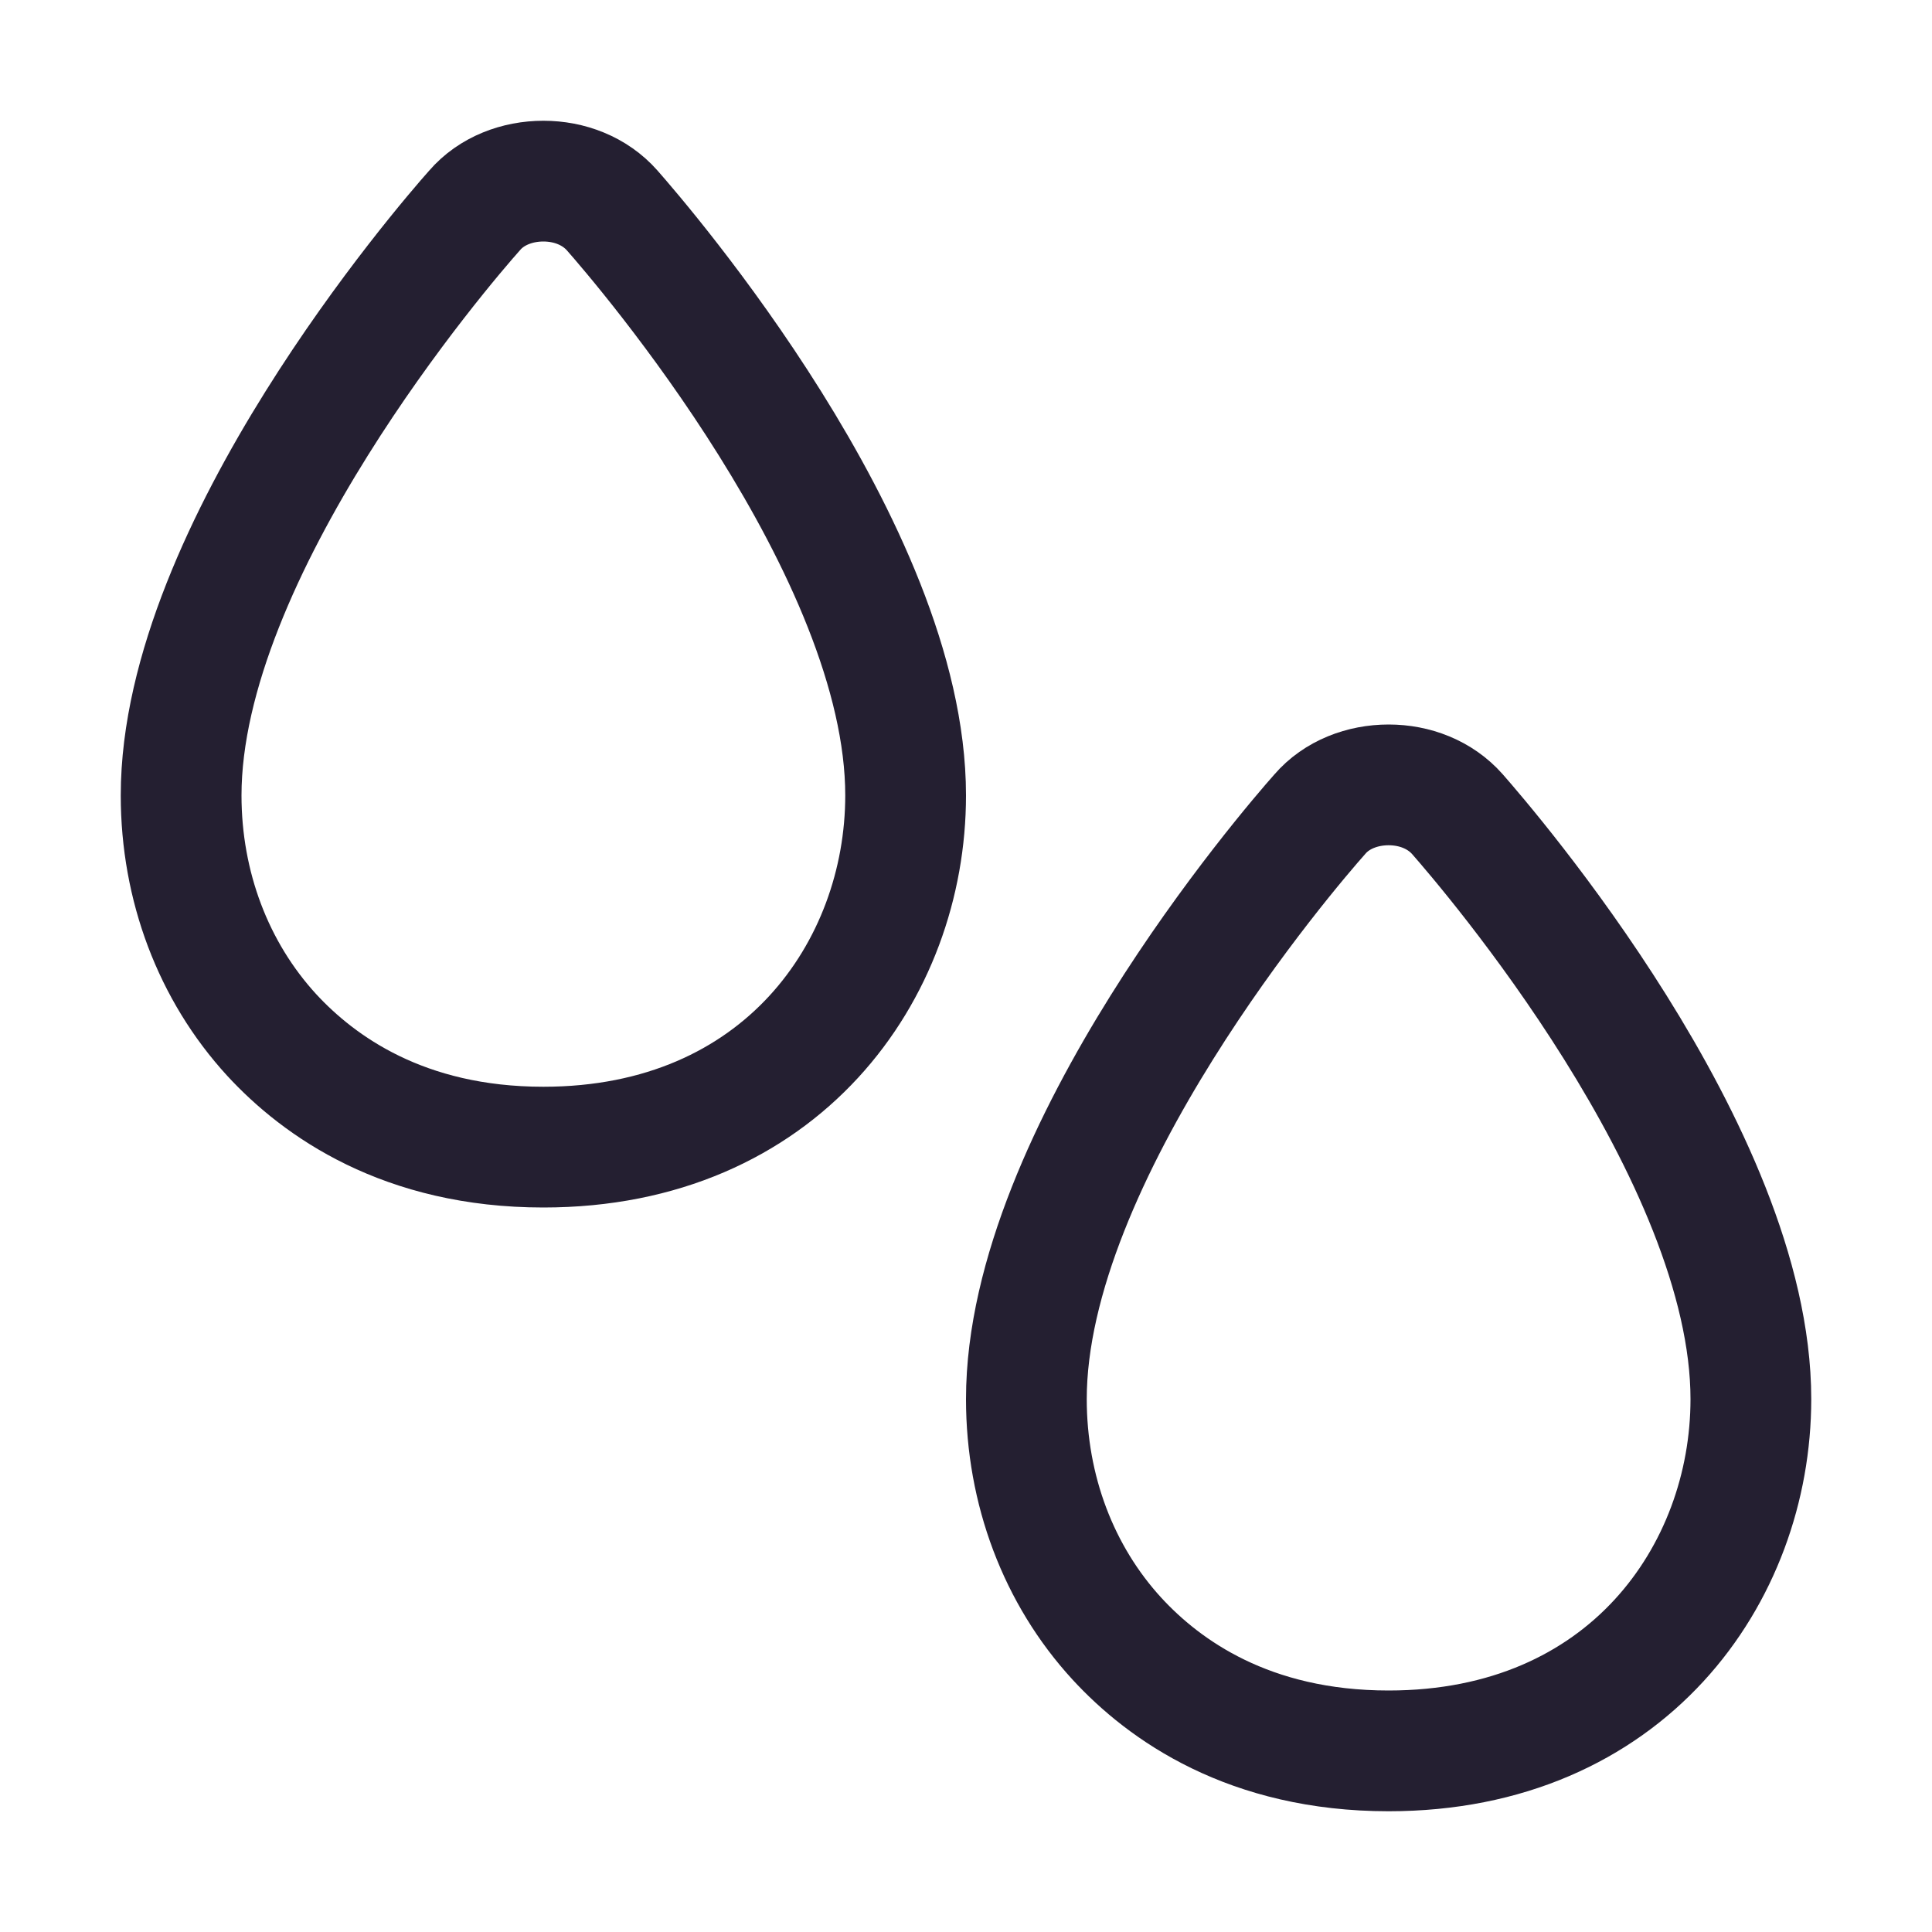
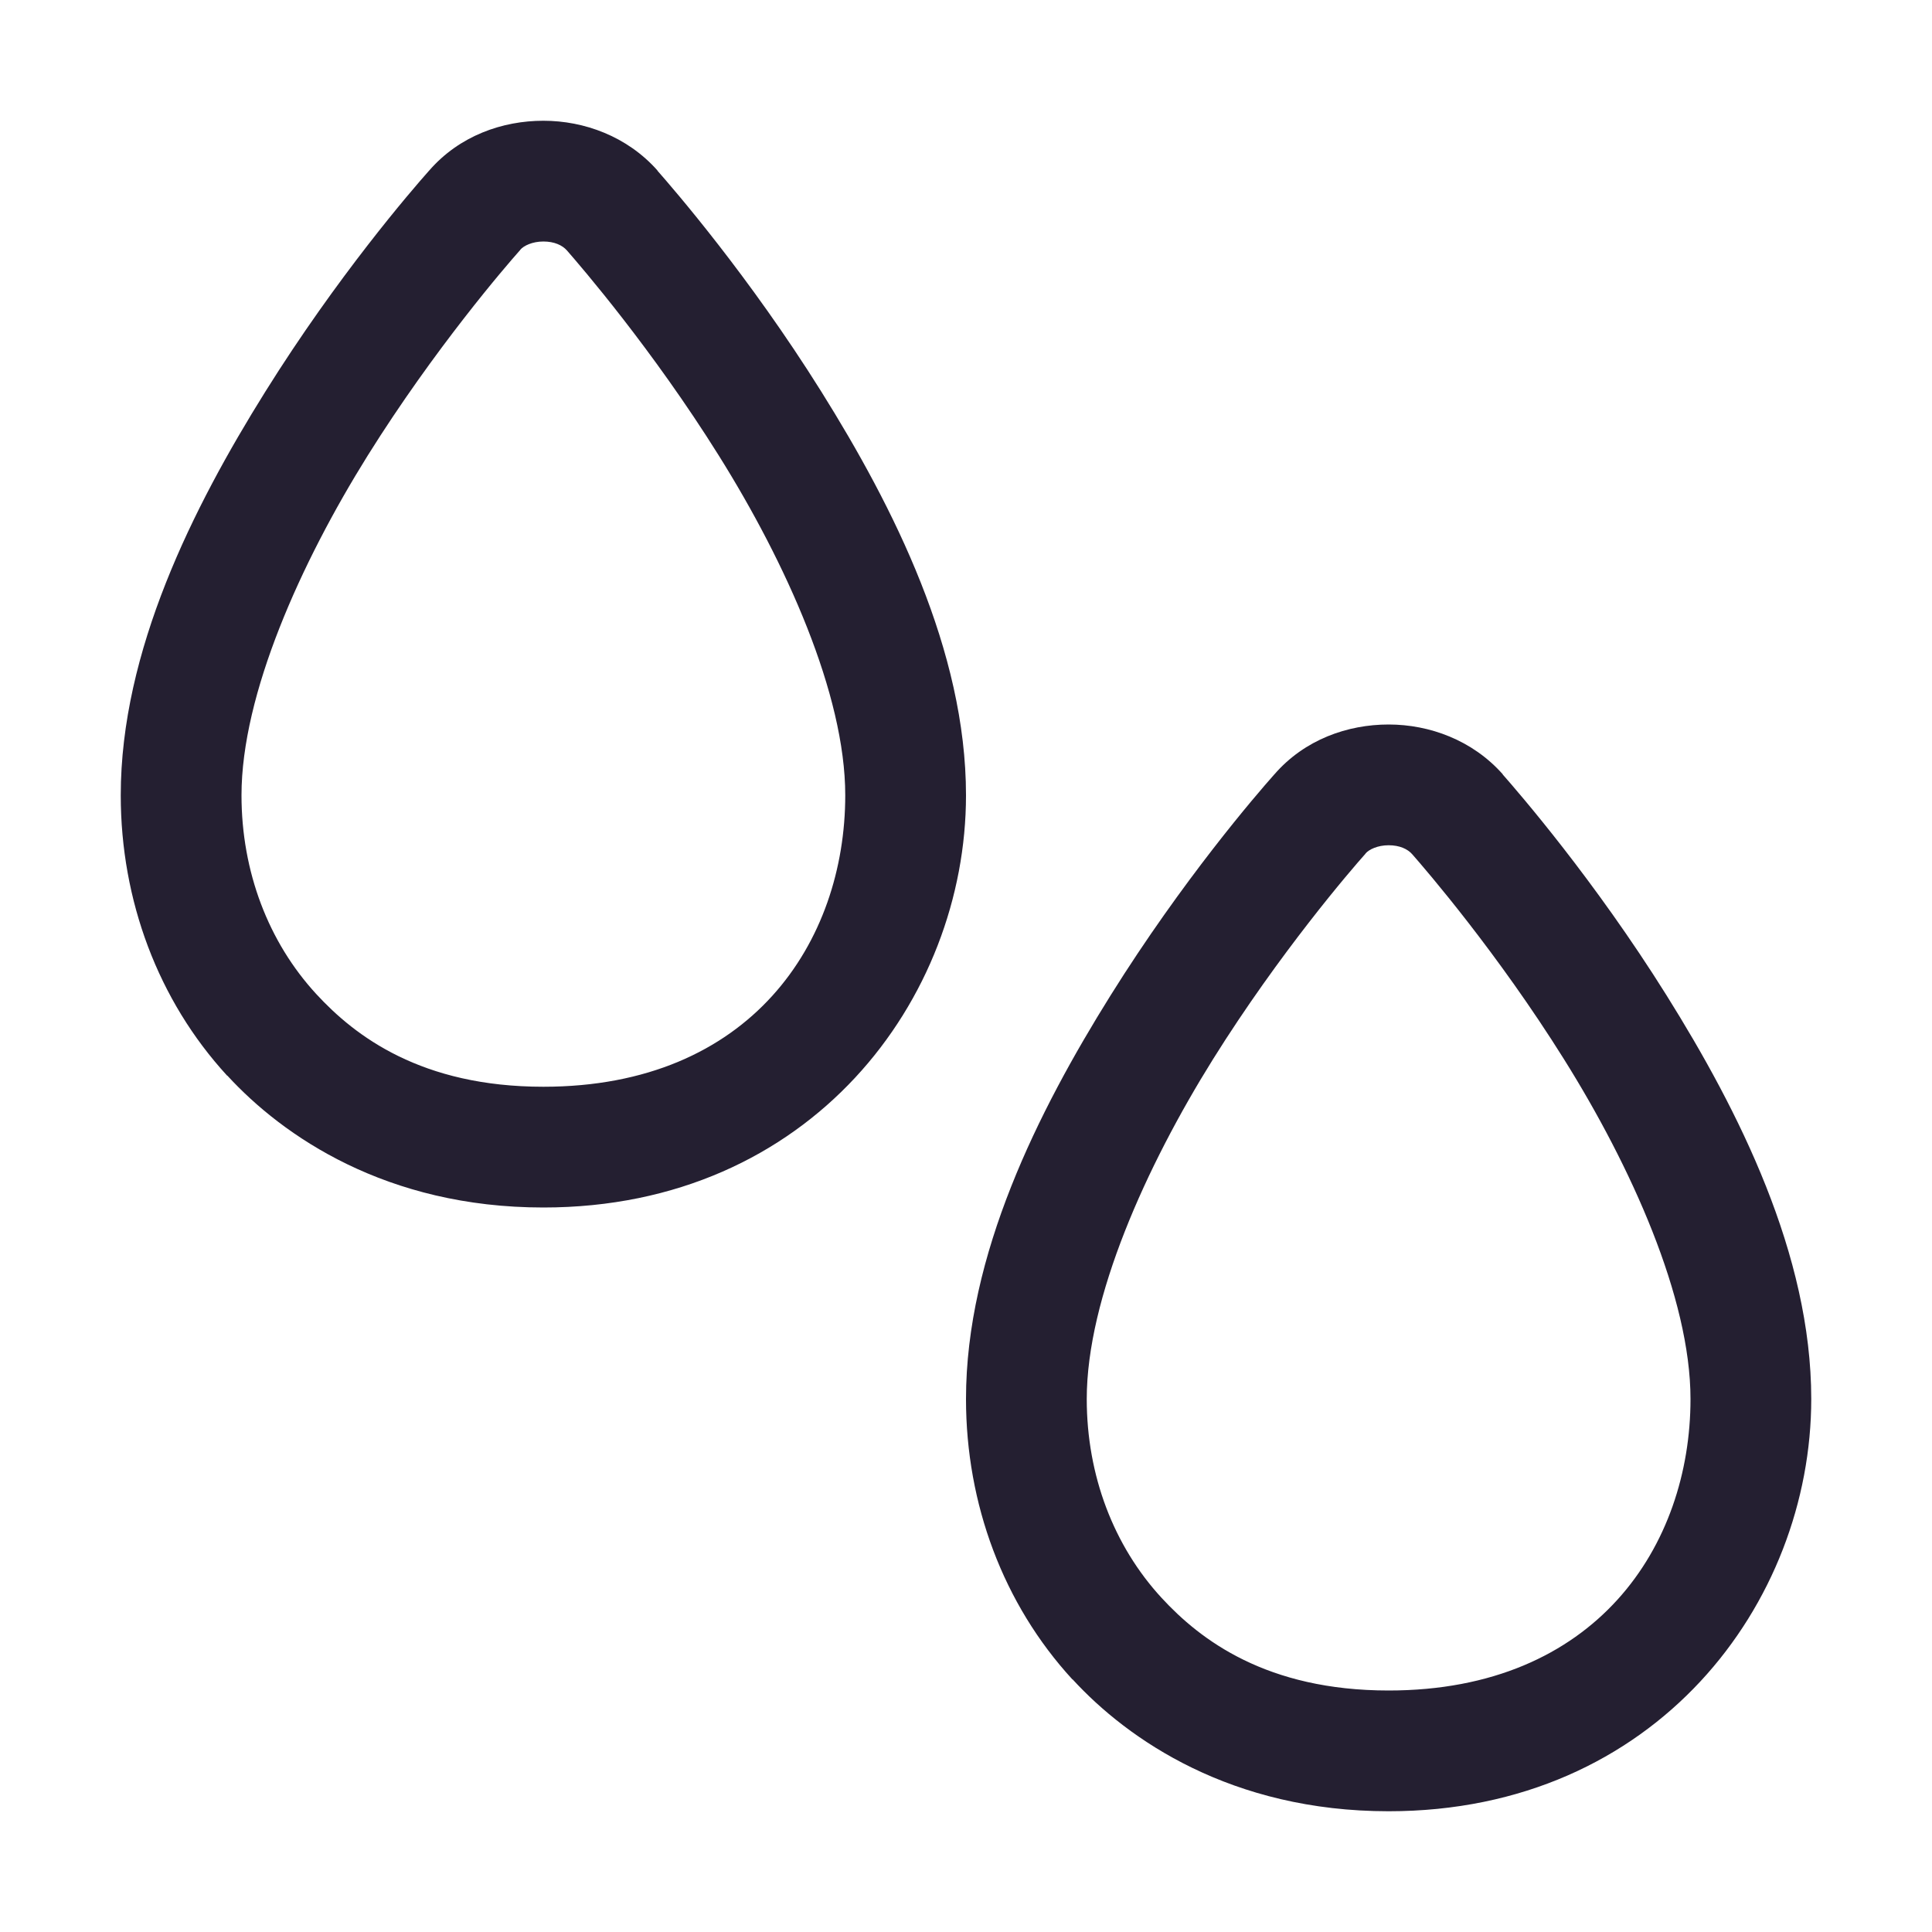
<svg xmlns="http://www.w3.org/2000/svg" height="16px" viewBox="0 0 16 16" width="16px" version="1.1" id="svg4">
  <defs id="defs8" />
-   <path id="path2" style="fill:none;stroke:#241f31;stroke-width:1;stroke-opacity:1" d="m 11.5,6.5 c -0.215,0 -0.43,0.08 -0.57,0.243 -0.25,0.281 -2.43,2.815 -2.43,4.844 0,0.751 0.266,1.457 0.75,1.984 0.391,0.425 1.094,0.929 2.25,0.929 1.969,0 3,-1.464 3,-2.913 0,-2.033 -2.184,-4.563 -2.43,-4.844 C 11.926,6.58 11.715,6.5 11.5,6.5 Z" />
-   <path id="path1012" style="fill:none;stroke:#241f31;stroke-width:1;stroke-opacity:1" d="M 4.5,1.5 C 4.285,1.5 4.07,1.58 3.93,1.743 3.68,2.023 1.5,4.557 1.5,6.587 1.5,7.338 1.766,8.043 2.25,8.571 2.641,8.995 3.344,9.5 4.5,9.5 6.469,9.5 7.5,8.036 7.5,6.587 7.5,4.554 5.316,2.023 5.07,1.743 4.926,1.58 4.715,1.5 4.5,1.5 Z" />
+   <path style="color:#000000;fill:#241f31;-inkscape-stroke:none" d="m 11.5,6 c -0.338,0 -0.695,0.123 -0.947,0.414 -6.28e-4,7.25e-4 -0.001,0.001 -0.002,0.002 C 10.406,6.579 9.794,7.288 9.197,8.244 8.598,9.203 8,10.392 8,11.586 c 0,0.869 0.308,1.698 0.881,2.322 h 0.002 C 9.342,14.408 10.198,15 11.5,15 13.717,15 15,13.272 15,11.586 15,10.39 14.401,9.201 13.801,8.242 13.201,7.283 12.576,6.563 12.445,6.414 v -0.002 C 12.194,6.129 11.838,6 11.5,6 Z m 0,1 c 0.091,0 0.157,0.031 0.195,0.074 0.116,0.132 0.705,0.815 1.258,1.699 C 13.507,9.658 14,10.748 14,11.586 14,12.798 13.221,14 11.5,14 10.49,14 9.941,13.582 9.619,13.232 9.223,12.802 9,12.219 9,11.586 9,10.75 9.492,9.659 10.045,8.773 10.598,7.888 11.195,7.197 11.303,7.076 l 0.004,-0.004 0.002,-0.004 C 11.337,7.035 11.409,7 11.5,7 Z" id="path2" />
+   <path style="color:#000000;fill:#241f31;-inkscape-stroke:none" d="M 4.5,1 C 4.162,1 3.805,1.123 3.553,1.414 c -6.282e-4,7.25e-4 -0.001,0.001 -0.002,0.002 C 3.406,1.579 2.794,2.288 2.197,3.244 1.598,4.203 1,5.392 1,6.586 1,7.455 1.308,8.284 1.881,8.908 h 0.002 C 2.342,9.408 3.198,10 4.5,10 6.717,10 8,8.272 8,6.586 8,5.39 7.401,4.201 6.801,3.242 6.201,2.283 5.576,1.563 5.445,1.414 v -0.002 C 5.194,1.129 4.838,1 4.5,1 Z m 0,1 c 0.091,0 0.157,0.031 0.195,0.074 C 4.811,2.207 5.4,2.889 5.953,3.773 6.507,4.658 7,5.748 7,6.586 7,7.798 6.221,9 4.5,9 3.49,9 2.941,8.582 2.619,8.232 2.223,7.802 2,7.219 2,6.586 2,5.75 2.492,4.659 3.045,3.773 3.598,2.888 4.195,2.197 4.303,2.076 l 0.004,-0.004 0.002,-0.004 C 4.337,2.035 4.409,2 4.5,2 Z" id="path1012" />
</svg>
